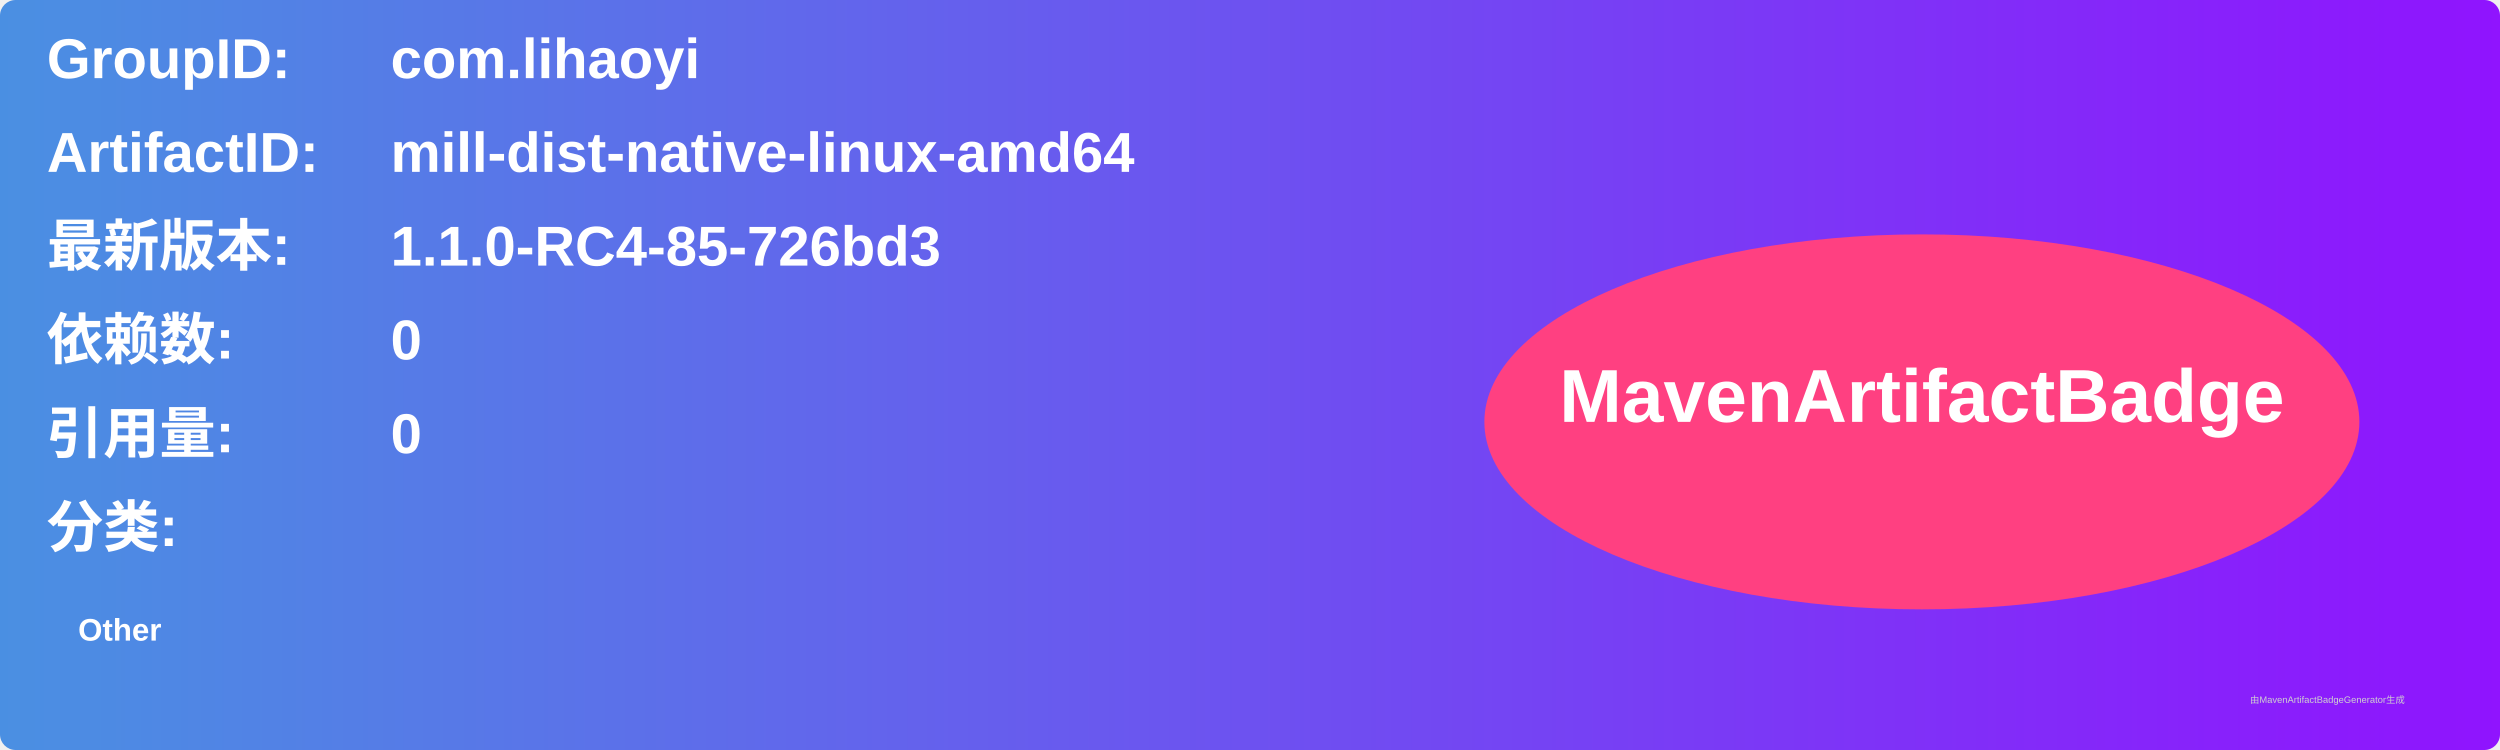
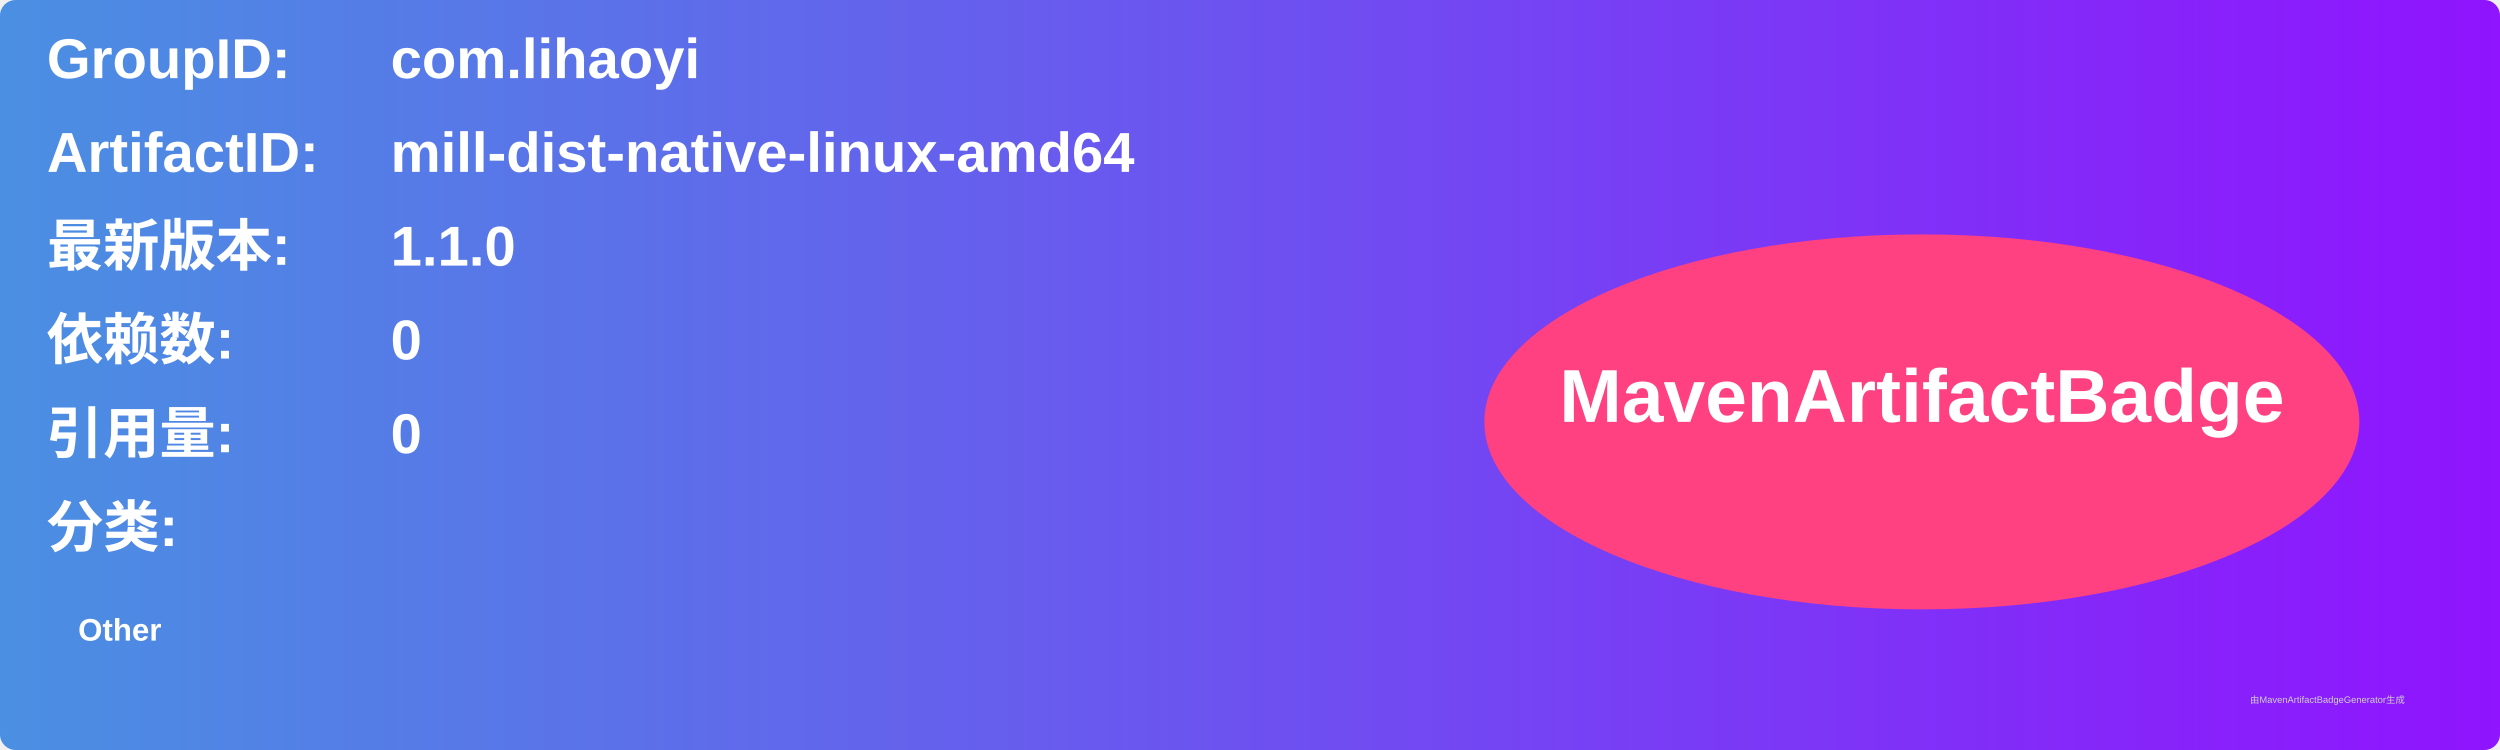
<svg xmlns="http://www.w3.org/2000/svg" width="800" height="240" viewBox="0 0 800 240">
  <linearGradient id="grad" x1="0%" y1="0%" x2="100%" y2="0%">
    <stop offset="0%" stop-color="#4a90e2" />
    <stop offset="100%" stop-color="#9013fe" />
  </linearGradient>
  <rect width="100%" height="100%" rx="5" ry="5" fill="url(#grad)" />
  <g transform="translate(15, 15)">
    <text x="0" y="10" font-family="Arial" font-size="18" fill="white" font-weight="bold" width="260">GroupID:</text>
    <text x="110" y="10" font-family="Arial" font-size="18" fill="white" font-weight="bold" width="460">com.lihaoyi</text>
    <text x="0" y="40" font-family="Arial" font-size="18" fill="white" font-weight="bold" width="260">ArtifactID:</text>
    <text x="110" y="40" font-family="Arial" font-size="18" fill="white" font-weight="bold" width="460">mill-dist-native-linux-amd64</text>
    <text x="0" y="70" font-family="Arial" font-size="18" fill="white" font-weight="bold">最新版本:</text>
    <text x="110" y="70" font-family="Arial" font-size="18" fill="white" font-weight="bold">
-       <tspan font-weight="bold">1.1.0-RC4-85-726bd3</tspan>
+       <tspan font-weight="bold">1.1.0</tspan>
    </text>
    <text x="0" y="100" font-family="Arial" font-size="18" fill="white" font-weight="bold">依赖数: </text>
    <text x="110" y="100" font-family="Arial" font-size="18" fill="white">
      <tspan font-weight="bold">0</tspan>
    </text>
    <text x="0" y="130" font-family="Arial" font-size="18" fill="white" font-weight="bold">引用量: </text>
    <text x="110" y="130" font-family="Arial" font-size="18" fill="white">
      <tspan font-weight="bold">0</tspan>
    </text>
    <text x="0" y="160" font-family="Arial" font-size="18" fill="white" font-weight="bold">分类:</text>
    <text x="10" y="190" font-family="Arial" font-size="10" fill="white">
      <tspan font-weight="bold">Other</tspan>
    </text>
    <ellipse cx="600" cy="120" rx="140" ry="60" fill="#ff4081" />
    <text x="600" y="120" text-anchor="middle" font-family="Arial" font-size="24" fill="white" font-weight="bold">MavenArtifactBadge</text>
  </g>
  <text x="720" y="225" font-family="Arial" font-size="3" fill="#d0d0d0">由MavenArtifactBadgeGenerator生成</text>
</svg>
